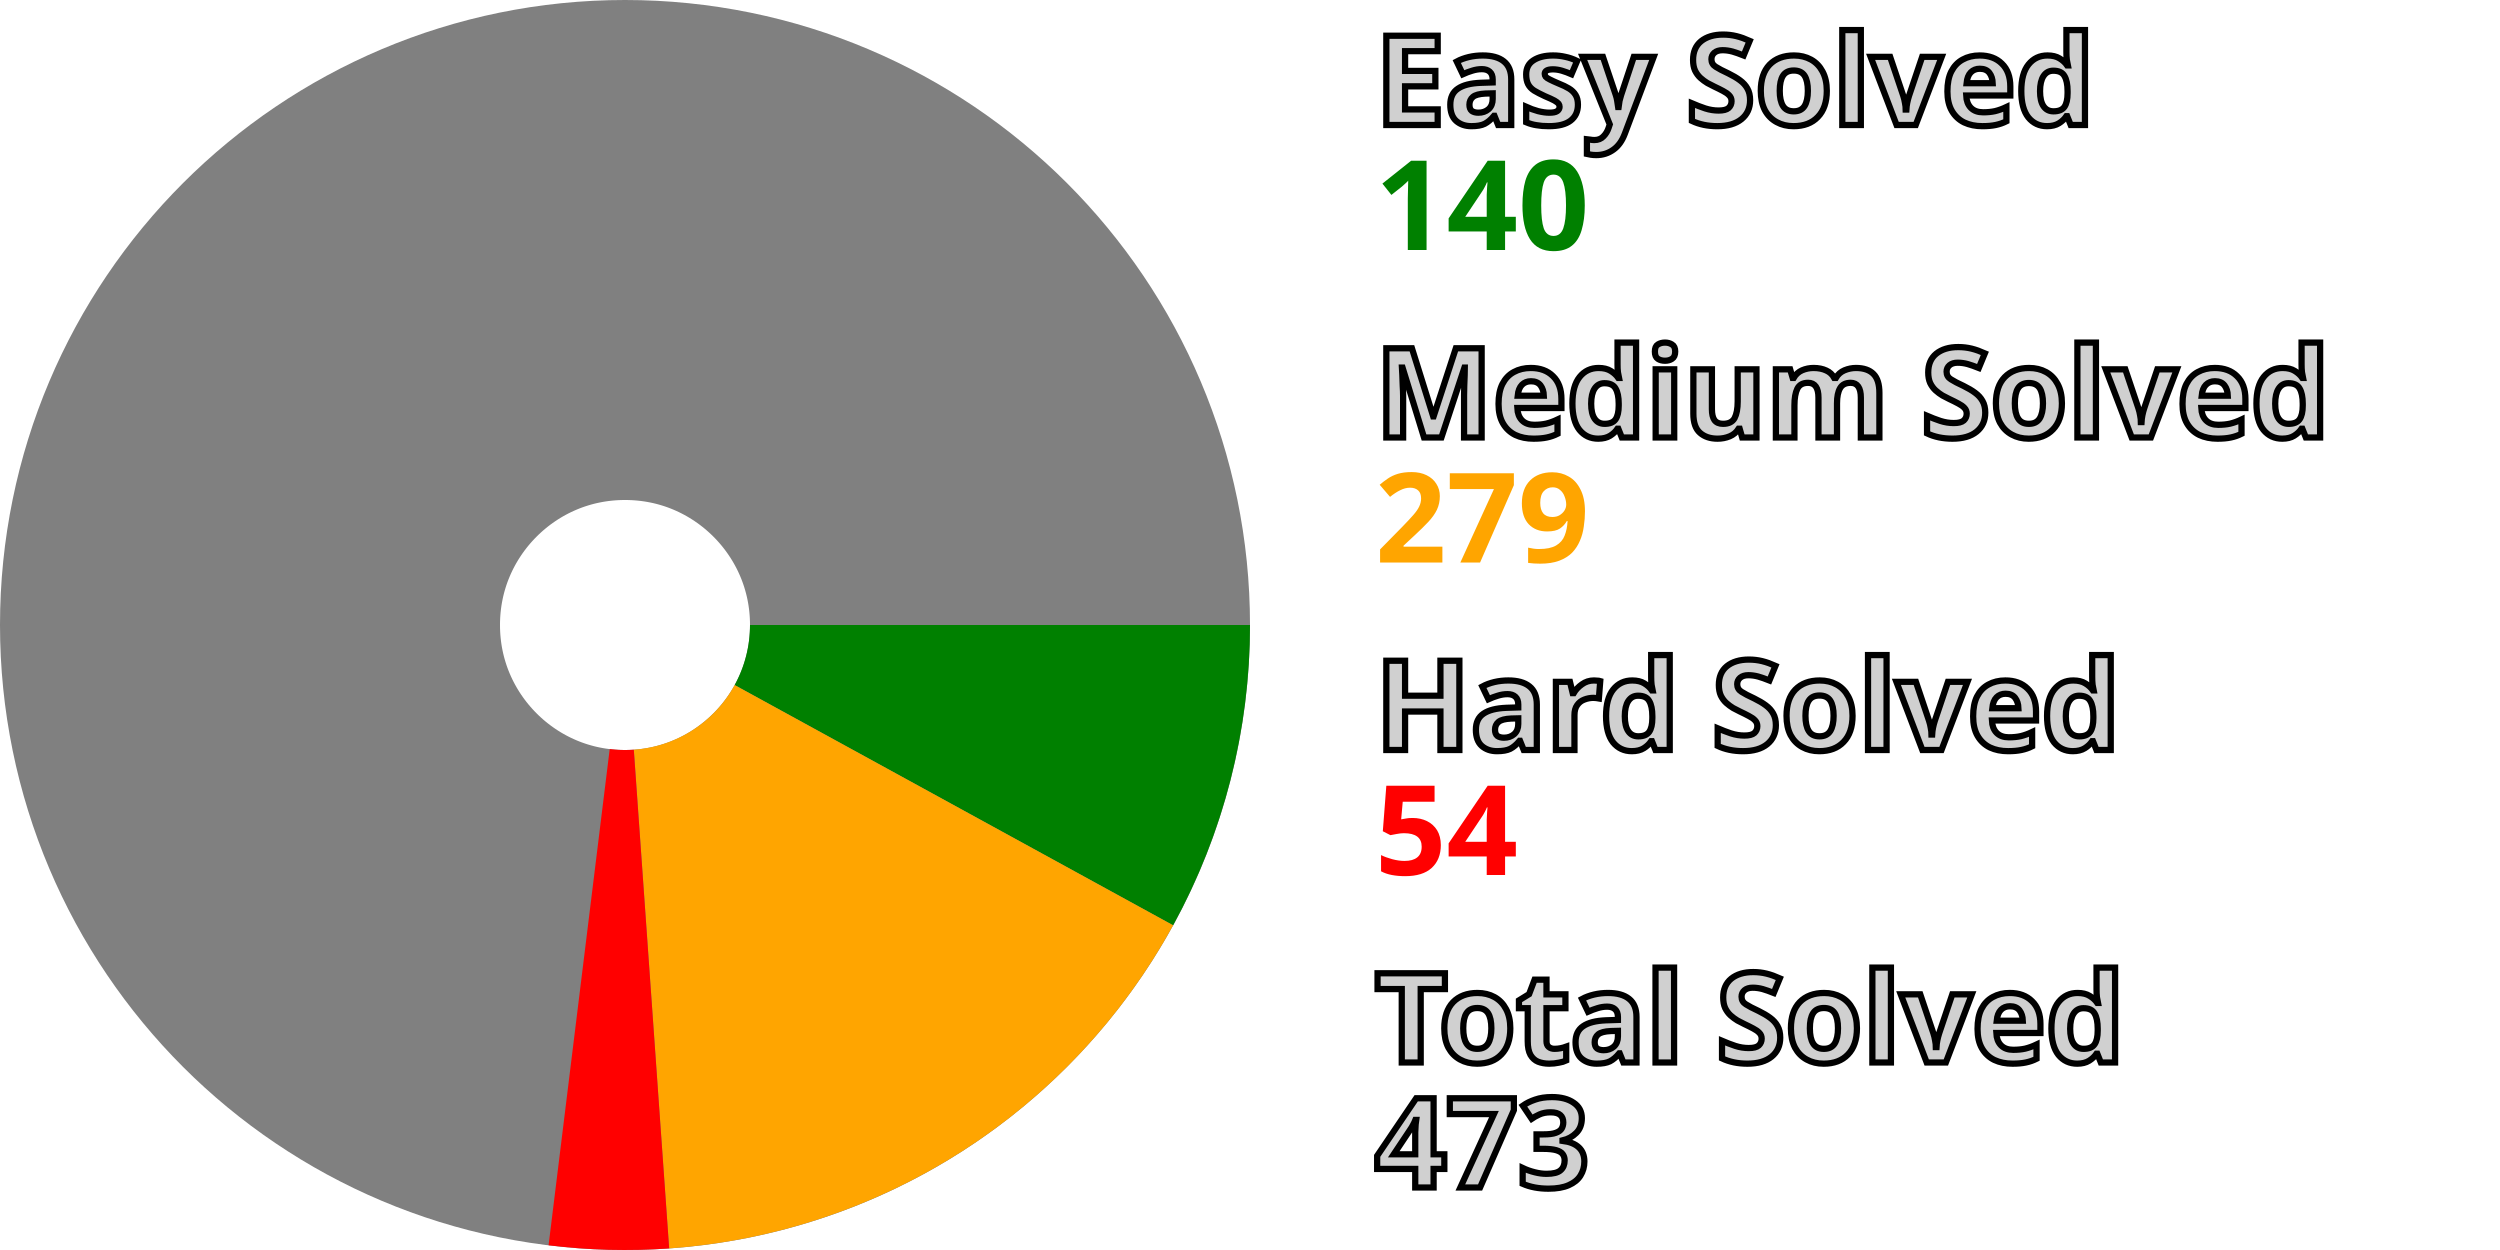
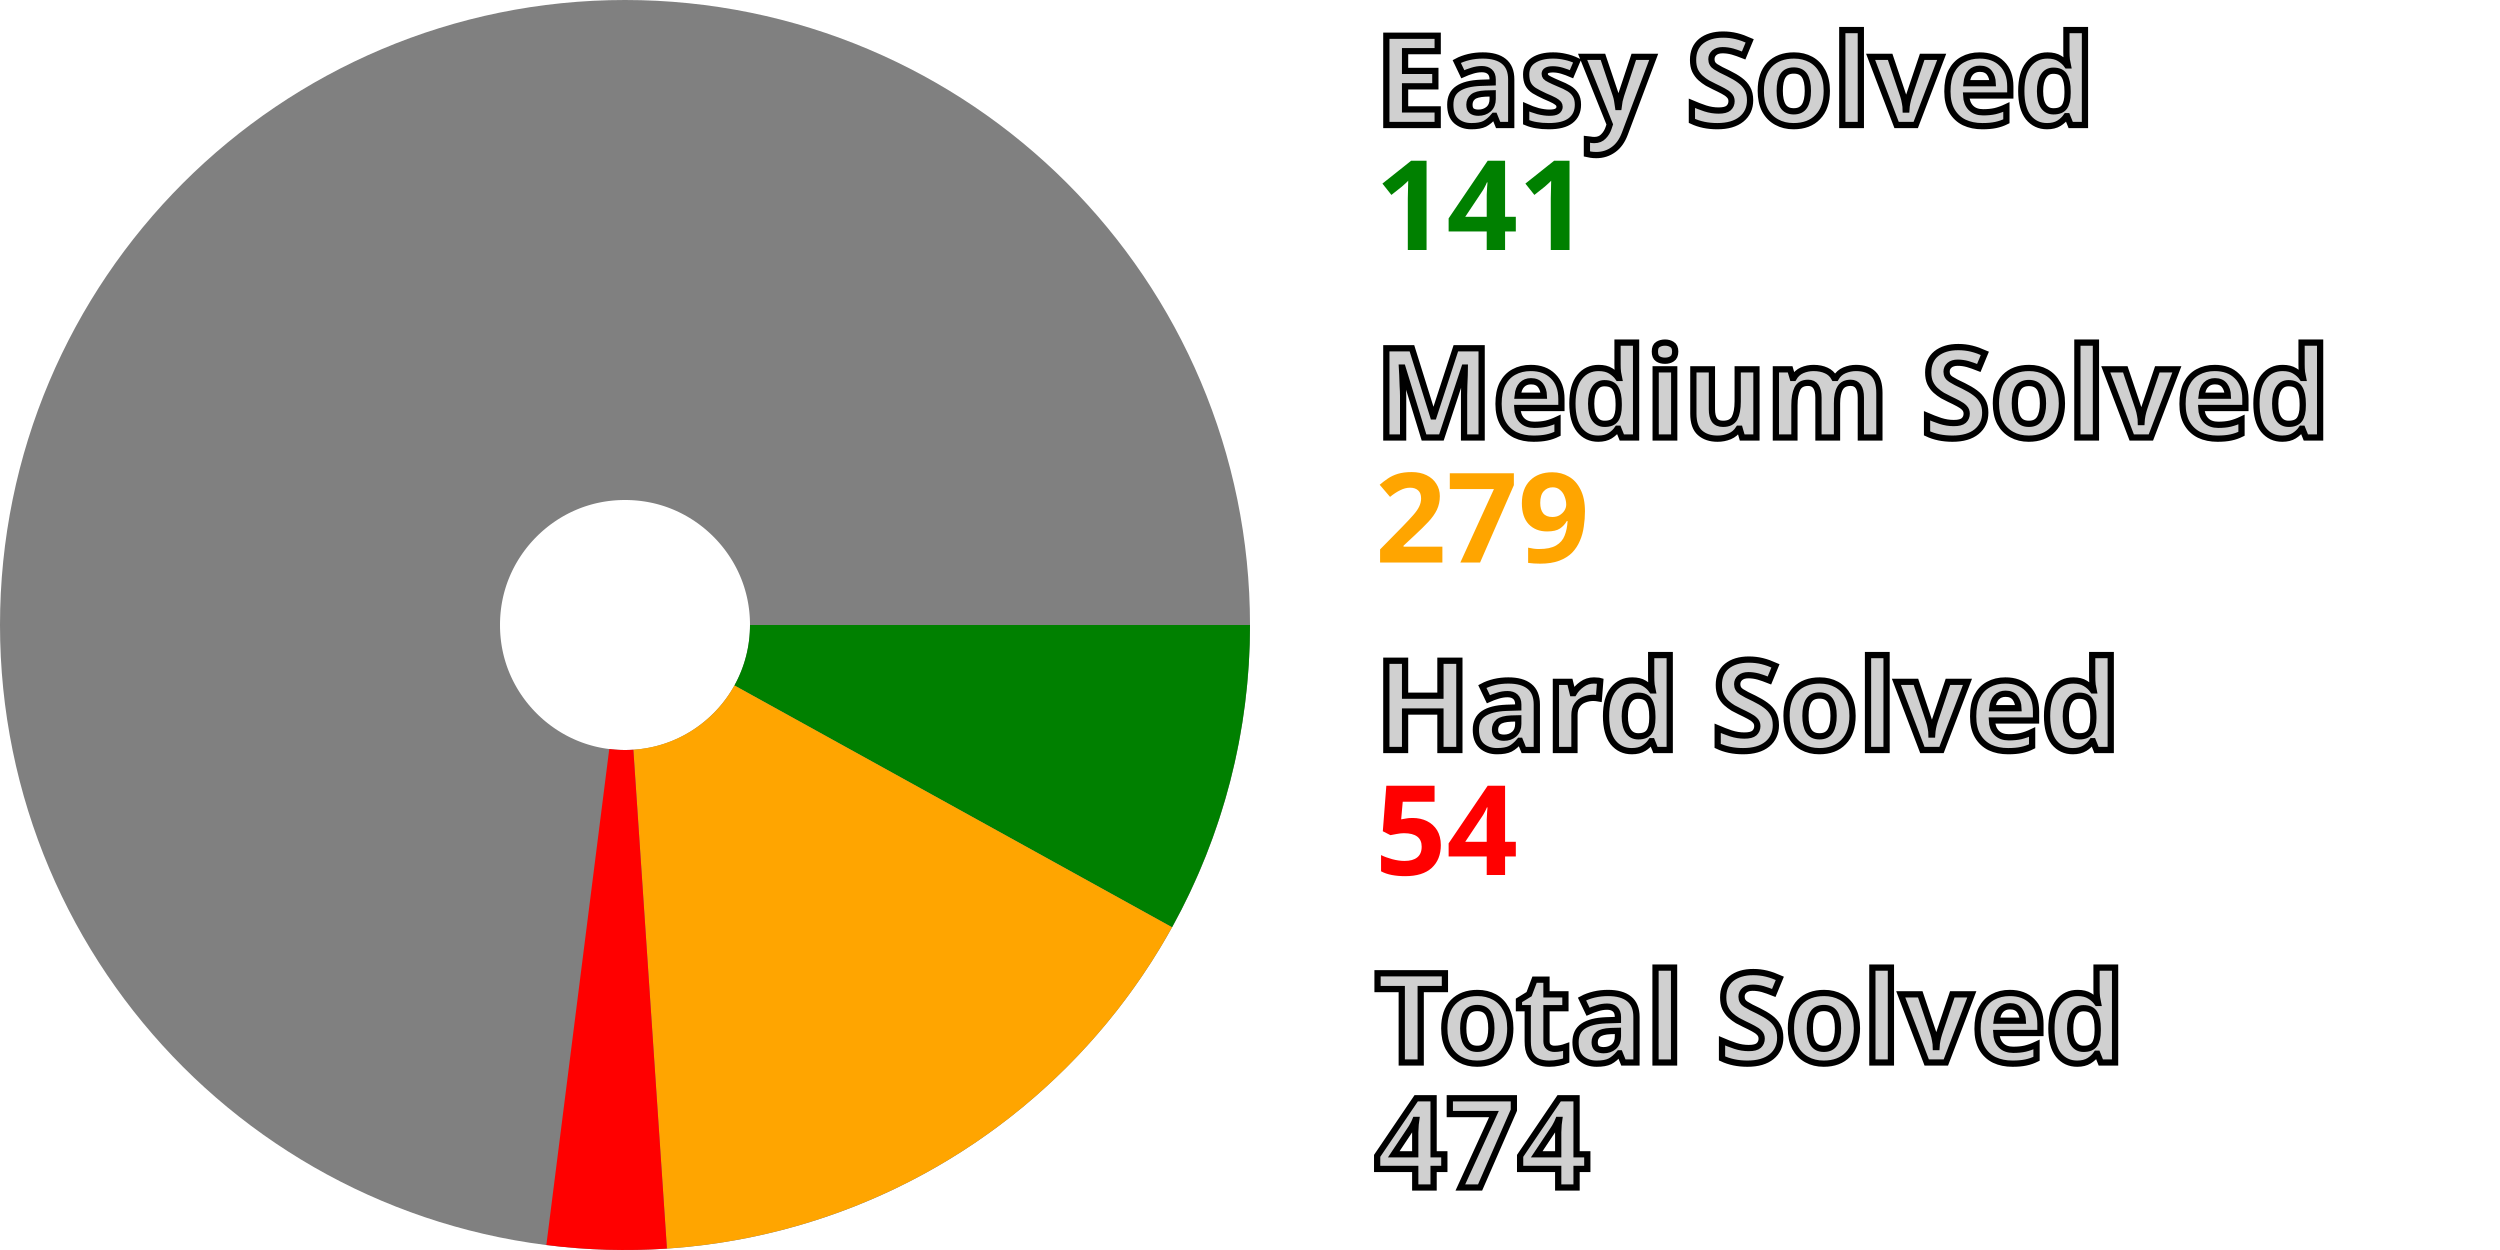
<svg xmlns="http://www.w3.org/2000/svg" width="200" height="100" viewBox="0 0 200 100" stroke-width="40" fill="none">
  <style>.small {font: bold 10px sans-serif; fill: #d0d0d0; stroke: black; stroke-width: 0.5px;}</style>
  <style>.esy {font: bold 10px sans-serif; fill: green;}</style>
  <style>.mdm {font: bold 10px sans-serif; fill: orange;}</style>
  <style>.hrd {font: bold 10px sans-serif; fill: red;}</style>
  <circle cx="50" cy="50" r="30.0" stroke="gray" />
-   <path d="M80.0 50 A 30.0 30.0, 0, 0, 1, 76.31 64.415" stroke="green" />
-   <path d="M76.31 64.415 A 30.0 30.0, 0, 0, 1, 52.119 79.925" stroke="orange" />
-   <path d="M52.119 79.925 A 30.0 30.0, 0, 0, 1, 46.331 79.775" stroke="red" />
+   <path d="M80.0 50 A 30.0 30.0, 0, 0, 1, 76.258 64.509" stroke="green" />
+   <path d="M76.258 64.509 A 30.0 30.0, 0, 0, 1, 52.012 79.932" stroke="orange" />
+   <path d="M52.012 79.932 A 30.0 30.0, 0, 0, 1, 46.224 79.761" stroke="red" />
  <text x="110.0" y="10.0" class="small">Easy Solved</text>
-   <text x="110.0" y="20.0" class="esy">140</text>
+   <text x="110.0" y="20.0" class="esy">141</text>
  <text x="110.0" y="35.0" class="small">Medium Solved</text>
  <text x="110.0" y="45.0" class="mdm">279</text>
  <text x="110.0" y="60.0" class="small">Hard Solved</text>
  <text x="110.0" y="70.0" class="hrd">54</text>
  <text x="110.0" y="85.0" class="small">Total Solved</text>
-   <text x="110.0" y="95.0" class="small">473</text>
+   <text x="110.0" y="95.0" class="small">474</text>
</svg>
